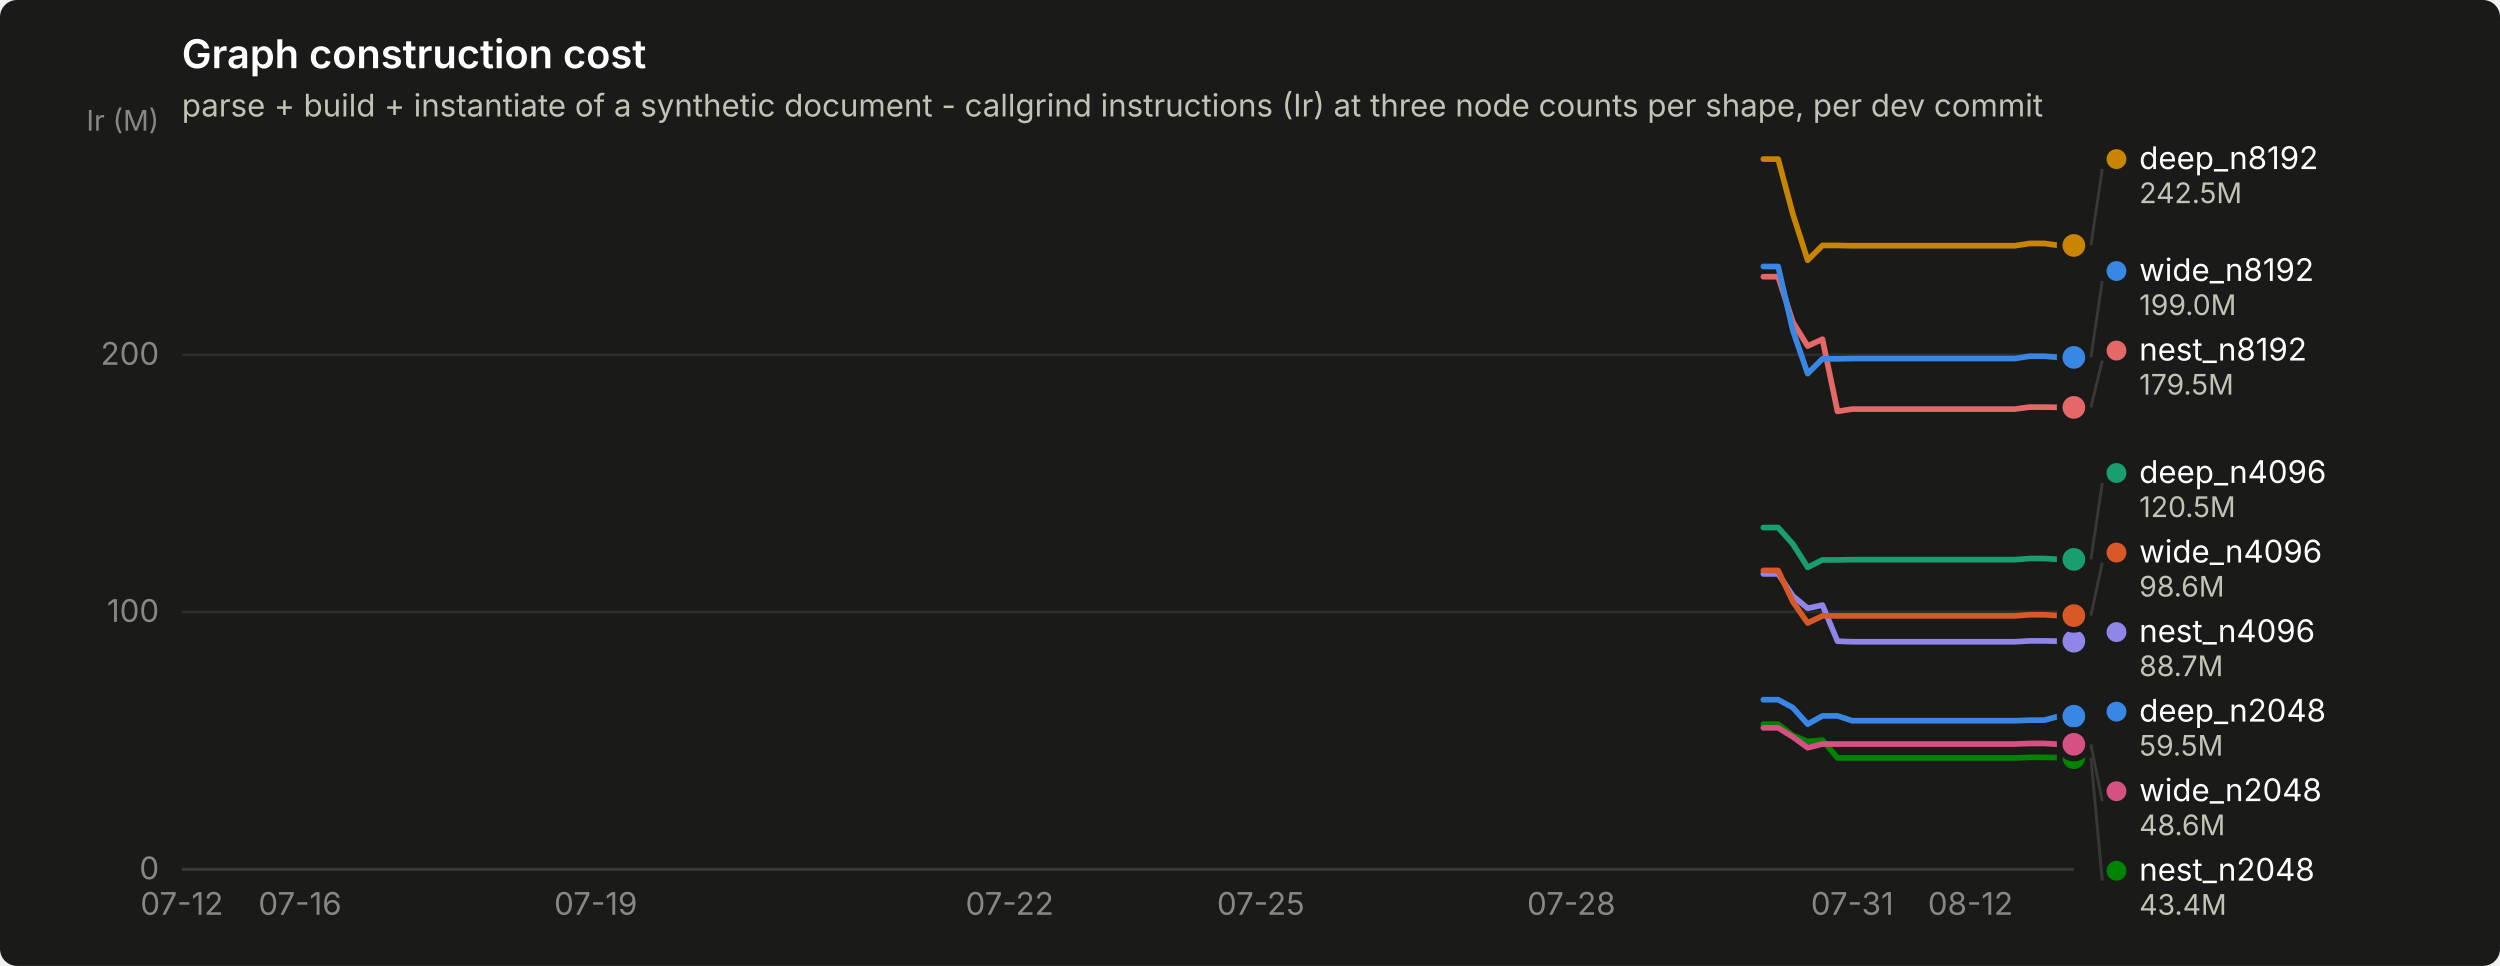
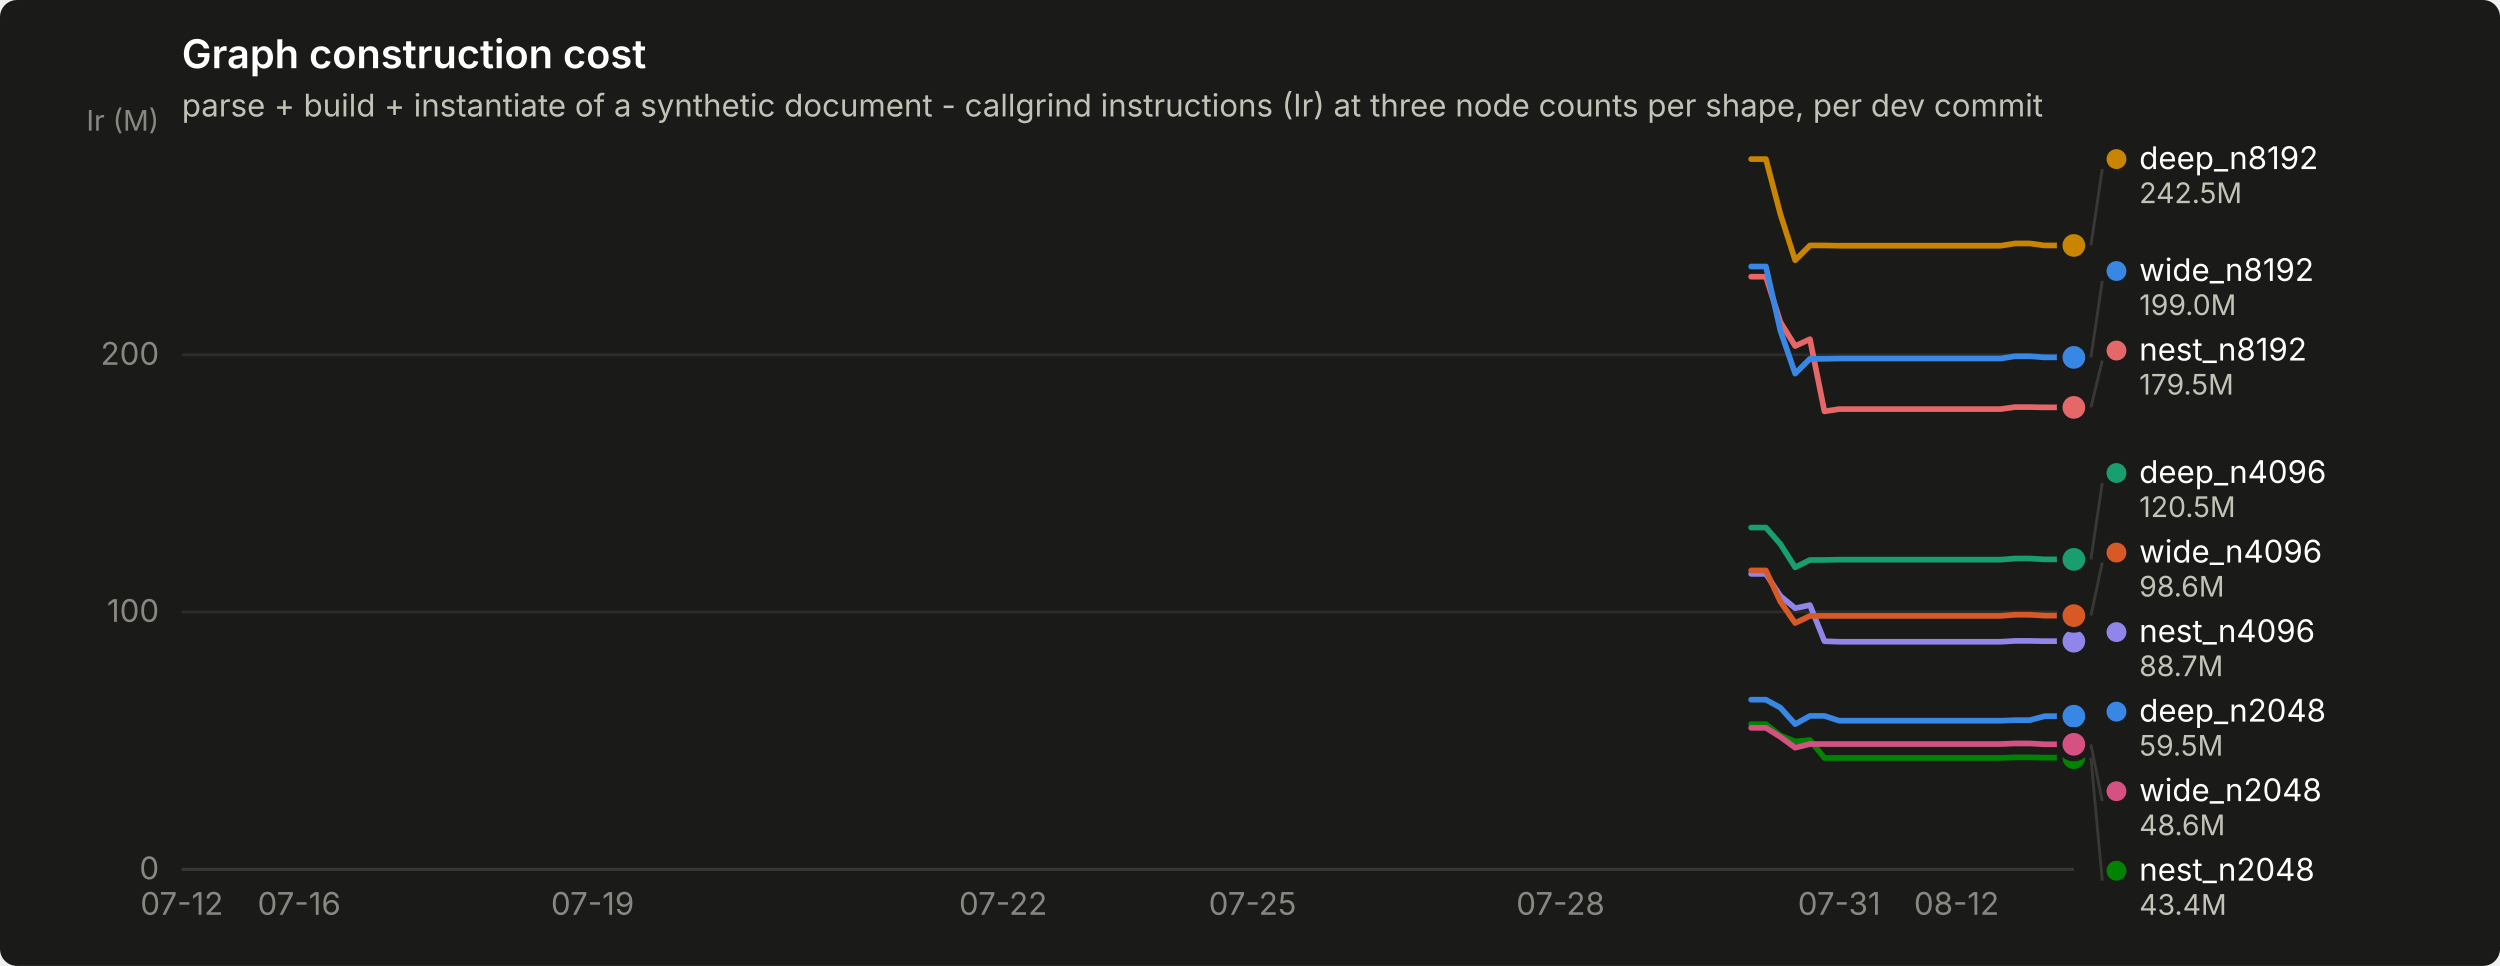
<svg xmlns="http://www.w3.org/2000/svg" width="880" height="340" viewBox="0 0 880 340" role="img" aria-label="Graph construction cost">
  <rect width="880" height="340" rx="6" fill="#1a1a19" />
  <text x="64" y="24" font-family="system-ui, -apple-system, &quot;Segoe UI&quot;, sans-serif" font-size="14" font-weight="600" fill="#ffffff">Graph construction cost</text>
  <text x="64" y="41" font-family="system-ui, -apple-system, &quot;Segoe UI&quot;, sans-serif" font-size="11" fill="#c3c2b7">parse + build + instantiate of a synthetic document - callgrind instructions (Ir) at three node counts per shape, per dev commit</text>
  <line x1="64" y1="306.0" x2="730" y2="306.0" stroke="#2c2c2a" stroke-width="1" />
  <text x="56" y="309.5" text-anchor="end" font-family="system-ui, -apple-system, &quot;Segoe UI&quot;, sans-serif" font-size="11" style="font-variant-numeric: tabular-nums" fill="#898781">0</text>
  <line x1="64" y1="215.4" x2="730" y2="215.4" stroke="#2c2c2a" stroke-width="1" />
  <text x="56" y="218.9" text-anchor="end" font-family="system-ui, -apple-system, &quot;Segoe UI&quot;, sans-serif" font-size="11" style="font-variant-numeric: tabular-nums" fill="#898781">100</text>
  <line x1="64" y1="124.9" x2="730" y2="124.9" stroke="#2c2c2a" stroke-width="1" />
  <text x="56" y="128.4" text-anchor="end" font-family="system-ui, -apple-system, &quot;Segoe UI&quot;, sans-serif" font-size="11" style="font-variant-numeric: tabular-nums" fill="#898781">200</text>
  <text x="56" y="46" text-anchor="end" font-family="system-ui, -apple-system, &quot;Segoe UI&quot;, sans-serif" font-size="10" fill="#898781">Ir (M)</text>
  <line x1="64" y1="306" x2="730" y2="306" stroke="#383835" stroke-width="1" />
  <text x="64.0" y="322" text-anchor="middle" font-family="system-ui, -apple-system, &quot;Segoe UI&quot;, sans-serif" font-size="11" style="font-variant-numeric: tabular-nums" fill="#898781">07-12</text>
-   <text x="105.6" y="322" text-anchor="middle" font-family="system-ui, -apple-system, &quot;Segoe UI&quot;, sans-serif" font-size="11" style="font-variant-numeric: tabular-nums" fill="#898781">07-16</text>
-   <text x="209.7" y="322" text-anchor="middle" font-family="system-ui, -apple-system, &quot;Segoe UI&quot;, sans-serif" font-size="11" style="font-variant-numeric: tabular-nums" fill="#898781">07-19</text>
-   <text x="355.4" y="322" text-anchor="middle" font-family="system-ui, -apple-system, &quot;Segoe UI&quot;, sans-serif" font-size="11" style="font-variant-numeric: tabular-nums" fill="#898781">07-22</text>
-   <text x="443.8" y="322" text-anchor="middle" font-family="system-ui, -apple-system, &quot;Segoe UI&quot;, sans-serif" font-size="11" style="font-variant-numeric: tabular-nums" fill="#898781">07-25</text>
-   <text x="553.1" y="322" text-anchor="middle" font-family="system-ui, -apple-system, &quot;Segoe UI&quot;, sans-serif" font-size="11" style="font-variant-numeric: tabular-nums" fill="#898781">07-28</text>
-   <text x="652.0" y="322" text-anchor="middle" font-family="system-ui, -apple-system, &quot;Segoe UI&quot;, sans-serif" font-size="11" style="font-variant-numeric: tabular-nums" fill="#898781">07-31</text>
-   <text x="693.6" y="322" text-anchor="middle" font-family="system-ui, -apple-system, &quot;Segoe UI&quot;, sans-serif" font-size="11" style="font-variant-numeric: tabular-nums" fill="#898781">08-12</text>
-   <path d="M620.7,246.3 L625.9,246.3 L631.1,249.1 L636.3,254.9 L641.5,252.0 L646.8,252.0 L652.0,253.7 L657.2,253.7 L662.4,253.7 L667.6,253.7 L672.8,253.7 L678.0,253.7 L683.2,253.7 L688.4,253.7 L693.6,253.7 L698.8,253.7 L704.0,253.7 L709.2,253.7 L714.4,253.5 L719.6,253.5 L724.8,252.1 L730.0,252.1" fill="none" stroke="#3987e5" stroke-width="2" stroke-linejoin="round" stroke-linecap="round" />
+   <text x="105.3" y="322" text-anchor="middle" font-family="system-ui, -apple-system, &quot;Segoe UI&quot;, sans-serif" font-size="11" style="font-variant-numeric: tabular-nums" fill="#898781">07-16</text>
+   <text x="208.6" y="322" text-anchor="middle" font-family="system-ui, -apple-system, &quot;Segoe UI&quot;, sans-serif" font-size="11" style="font-variant-numeric: tabular-nums" fill="#898781">07-19</text>
+   <text x="353.1" y="322" text-anchor="middle" font-family="system-ui, -apple-system, &quot;Segoe UI&quot;, sans-serif" font-size="11" style="font-variant-numeric: tabular-nums" fill="#898781">07-22</text>
+   <text x="440.9" y="322" text-anchor="middle" font-family="system-ui, -apple-system, &quot;Segoe UI&quot;, sans-serif" font-size="11" style="font-variant-numeric: tabular-nums" fill="#898781">07-25</text>
+   <text x="549.3" y="322" text-anchor="middle" font-family="system-ui, -apple-system, &quot;Segoe UI&quot;, sans-serif" font-size="11" style="font-variant-numeric: tabular-nums" fill="#898781">07-28</text>
+   <text x="647.4" y="322" text-anchor="middle" font-family="system-ui, -apple-system, &quot;Segoe UI&quot;, sans-serif" font-size="11" style="font-variant-numeric: tabular-nums" fill="#898781">07-31</text>
+   <text x="688.7" y="322" text-anchor="middle" font-family="system-ui, -apple-system, &quot;Segoe UI&quot;, sans-serif" font-size="11" style="font-variant-numeric: tabular-nums" fill="#898781">08-12</text>
+   <path d="M616.4,246.3 L621.6,246.3 L626.7,249.1 L631.9,254.9 L637.1,252.0 L642.2,252.0 L647.4,253.7 L652.6,253.7 L657.7,253.7 L662.9,253.7 L668.0,253.7 L673.2,253.7 L678.4,253.7 L683.5,253.7 L688.7,253.7 L693.9,253.7 L699.0,253.7 L704.2,253.7 L709.3,253.5 L714.5,253.5 L719.7,252.1 L724.8,252.1 L730.0,252.1" fill="none" stroke="#3987e5" stroke-width="2" stroke-linejoin="round" stroke-linecap="round" />
  <circle cx="730.0" cy="252.1" r="6" fill="#1a1a19" />
  <circle cx="730.0" cy="252.1" r="4" fill="#3987e5" />
-   <path d="M620.7,185.7 L625.9,185.7 L631.1,191.5 L636.3,199.7 L641.5,197.1 L646.8,197.1 L652.0,197.0 L657.2,197.0 L662.4,197.0 L667.6,197.0 L672.8,197.0 L678.0,197.0 L683.2,197.0 L688.4,197.0 L693.6,197.0 L698.8,197.0 L704.0,197.0 L709.2,197.0 L714.4,196.6 L719.6,196.6 L724.8,196.9 L730.0,196.9" fill="none" stroke="#199e70" stroke-width="2" stroke-linejoin="round" stroke-linecap="round" />
+   <path d="M616.4,185.7 L621.6,185.7 L626.7,191.5 L631.9,199.7 L637.1,197.1 L642.2,197.1 L647.4,197.0 L652.6,197.0 L657.7,197.0 L662.9,197.0 L668.0,197.0 L673.2,197.0 L678.4,197.0 L683.5,197.0 L688.7,197.0 L693.9,197.0 L699.0,197.0 L704.2,197.0 L709.3,196.6 L714.5,196.6 L719.7,196.9 L724.8,196.9 L730.0,196.9" fill="none" stroke="#199e70" stroke-width="2" stroke-linejoin="round" stroke-linecap="round" />
  <circle cx="730.0" cy="196.9" r="6" fill="#1a1a19" />
  <circle cx="730.0" cy="196.9" r="4" fill="#199e70" />
-   <path d="M620.7,56.0 L625.9,56.0 L631.1,75.4 L636.3,91.6 L641.5,86.4 L646.8,86.4 L652.0,86.5 L657.2,86.5 L662.4,86.5 L667.6,86.5 L672.8,86.5 L678.0,86.5 L683.2,86.5 L688.4,86.5 L693.6,86.5 L698.8,86.5 L704.0,86.5 L709.2,86.5 L714.4,85.7 L719.6,85.7 L724.8,86.4 L730.0,86.4" fill="none" stroke="#c98500" stroke-width="2" stroke-linejoin="round" stroke-linecap="round" />
+   <path d="M616.4,56.0 L621.6,56.0 L626.7,75.4 L631.9,91.6 L637.1,86.4 L642.2,86.4 L647.4,86.5 L652.6,86.5 L657.7,86.5 L662.9,86.5 L668.0,86.5 L673.2,86.5 L678.4,86.5 L683.5,86.5 L688.7,86.5 L693.9,86.5 L699.0,86.5 L704.2,86.5 L709.3,85.7 L714.5,85.7 L719.7,86.4 L724.8,86.4 L730.0,86.4" fill="none" stroke="#c98500" stroke-width="2" stroke-linejoin="round" stroke-linecap="round" />
  <circle cx="730.0" cy="86.4" r="6" fill="#1a1a19" />
  <circle cx="730.0" cy="86.4" r="4" fill="#c98500" />
-   <path d="M620.7,254.9 L625.9,254.9 L631.1,258.9 L636.3,261.0 L641.5,260.5 L646.8,266.8 L652.0,266.8 L657.2,266.8 L662.4,266.8 L667.6,266.8 L672.8,266.8 L678.0,266.8 L683.2,266.8 L688.4,266.8 L693.6,266.8 L698.8,266.8 L704.0,266.8 L709.2,266.8 L714.4,266.6 L719.6,266.6 L724.8,266.7 L730.0,266.7" fill="none" stroke="#008300" stroke-width="2" stroke-linejoin="round" stroke-linecap="round" />
+   <path d="M616.4,254.9 L621.6,254.9 L626.7,258.9 L631.9,261.0 L637.1,260.5 L642.2,266.8 L647.4,266.8 L652.6,266.8 L657.7,266.8 L662.9,266.8 L668.0,266.8 L673.2,266.8 L678.4,266.8 L683.5,266.8 L688.7,266.8 L693.9,266.8 L699.0,266.8 L704.2,266.8 L709.3,266.6 L714.5,266.6 L719.7,266.7 L724.8,266.7 L730.0,266.7" fill="none" stroke="#008300" stroke-width="2" stroke-linejoin="round" stroke-linecap="round" />
  <circle cx="730.0" cy="266.7" r="6" fill="#1a1a19" />
  <circle cx="730.0" cy="266.7" r="4" fill="#008300" />
-   <path d="M620.7,202.0 L625.9,202.0 L631.1,209.8 L636.3,214.1 L641.5,213.0 L646.8,225.7 L652.0,225.9 L657.2,225.9 L662.4,225.9 L667.6,225.9 L672.8,225.9 L678.0,225.9 L683.2,225.9 L688.4,225.9 L693.6,225.9 L698.8,225.9 L704.0,225.9 L709.2,225.9 L714.4,225.6 L719.6,225.6 L724.8,225.7 L730.0,225.7" fill="none" stroke="#9085e9" stroke-width="2" stroke-linejoin="round" stroke-linecap="round" />
+   <path d="M616.4,202.0 L621.6,202.0 L626.7,209.8 L631.9,214.1 L637.1,213.0 L642.2,225.7 L647.4,225.9 L652.6,225.9 L657.7,225.9 L662.9,225.9 L668.0,225.9 L673.2,225.9 L678.4,225.9 L683.5,225.9 L688.7,225.9 L693.9,225.9 L699.0,225.9 L704.2,225.9 L709.3,225.6 L714.5,225.6 L719.7,225.7 L724.8,225.7 L730.0,225.7" fill="none" stroke="#9085e9" stroke-width="2" stroke-linejoin="round" stroke-linecap="round" />
  <circle cx="730.0" cy="225.7" r="6" fill="#1a1a19" />
  <circle cx="730.0" cy="225.7" r="4" fill="#9085e9" />
-   <path d="M620.7,97.4 L625.9,97.4 L631.1,113.4 L636.3,121.8 L641.5,119.4 L646.8,144.8 L652.0,144.0 L657.2,144.0 L662.4,144.0 L667.6,144.0 L672.8,144.0 L678.0,144.0 L683.2,144.0 L688.4,144.0 L693.6,144.0 L698.8,144.0 L704.0,144.0 L709.2,144.0 L714.4,143.3 L719.6,143.3 L724.8,143.4 L730.0,143.4" fill="none" stroke="#e66767" stroke-width="2" stroke-linejoin="round" stroke-linecap="round" />
+   <path d="M616.4,97.4 L621.6,97.4 L626.7,113.4 L631.9,121.8 L637.1,119.4 L642.2,144.8 L647.4,144.0 L652.6,144.0 L657.7,144.0 L662.9,144.0 L668.0,144.0 L673.2,144.0 L678.4,144.0 L683.5,144.0 L688.7,144.0 L693.9,144.0 L699.0,144.0 L704.2,144.0 L709.3,143.3 L714.5,143.3 L719.7,143.4 L724.8,143.4 L730.0,143.4" fill="none" stroke="#e66767" stroke-width="2" stroke-linejoin="round" stroke-linecap="round" />
  <circle cx="730.0" cy="143.4" r="6" fill="#1a1a19" />
  <circle cx="730.0" cy="143.4" r="4" fill="#e66767" />
-   <path d="M620.7,256.2 L625.9,256.2 L631.1,259.4 L636.3,263.2 L641.5,261.9 L646.8,261.9 L652.0,261.9 L657.2,261.9 L662.4,261.9 L667.6,261.9 L672.8,261.9 L678.0,261.9 L683.2,261.9 L688.4,261.9 L693.6,261.9 L698.8,261.9 L704.0,261.9 L709.2,261.9 L714.4,261.7 L719.6,261.7 L724.8,262.0 L730.0,262.0" fill="none" stroke="#d55181" stroke-width="2" stroke-linejoin="round" stroke-linecap="round" />
+   <path d="M616.4,256.2 L621.6,256.2 L626.7,259.4 L631.9,263.2 L637.1,261.9 L642.2,261.9 L647.4,261.9 L652.6,261.9 L657.7,261.9 L662.9,261.9 L668.0,261.9 L673.2,261.9 L678.4,261.9 L683.5,261.9 L688.7,261.9 L693.9,261.9 L699.0,261.9 L704.2,261.9 L709.3,261.7 L714.5,261.7 L719.7,262.0 L724.8,262.0 L730.0,262.0" fill="none" stroke="#d55181" stroke-width="2" stroke-linejoin="round" stroke-linecap="round" />
  <circle cx="730.0" cy="262.0" r="6" fill="#1a1a19" />
  <circle cx="730.0" cy="262.0" r="4" fill="#d55181" />
-   <path d="M620.7,200.8 L625.9,200.8 L631.1,211.8 L636.3,219.3 L641.5,216.8 L646.8,216.8 L652.0,216.8 L657.2,216.8 L662.4,216.8 L667.6,216.8 L672.8,216.8 L678.0,216.8 L683.2,216.8 L688.4,216.8 L693.6,216.8 L698.8,216.8 L704.0,216.8 L709.2,216.8 L714.4,216.4 L719.6,216.4 L724.8,216.7 L730.0,216.7" fill="none" stroke="#d95926" stroke-width="2" stroke-linejoin="round" stroke-linecap="round" />
+   <path d="M616.4,200.8 L621.6,200.8 L626.7,211.8 L631.9,219.3 L637.1,216.8 L642.2,216.8 L647.4,216.8 L652.6,216.8 L657.7,216.8 L662.9,216.8 L668.0,216.8 L673.2,216.8 L678.4,216.8 L683.5,216.8 L688.7,216.8 L693.9,216.8 L699.0,216.8 L704.2,216.8 L709.3,216.4 L714.5,216.4 L719.7,216.7 L724.8,216.7 L730.0,216.7" fill="none" stroke="#d95926" stroke-width="2" stroke-linejoin="round" stroke-linecap="round" />
  <circle cx="730.0" cy="216.7" r="6" fill="#1a1a19" />
  <circle cx="730.0" cy="216.7" r="4" fill="#d95926" />
-   <path d="M620.7,93.8 L625.9,93.8 L631.1,116.4 L636.3,131.5 L641.5,126.3 L646.8,126.3 L652.0,126.2 L657.2,126.2 L662.4,126.2 L667.6,126.2 L672.8,126.2 L678.0,126.2 L683.2,126.2 L688.4,126.2 L693.6,126.2 L698.8,126.2 L704.0,126.2 L709.2,126.2 L714.4,125.4 L719.6,125.4 L724.8,125.8 L730.0,125.8" fill="none" stroke="#3987e5" stroke-width="2" stroke-linejoin="round" stroke-linecap="round" />
+   <path d="M616.4,93.8 L621.6,93.8 L626.7,116.4 L631.9,131.5 L637.1,126.3 L642.2,126.3 L647.4,126.2 L652.6,126.2 L657.7,126.2 L662.9,126.2 L668.0,126.2 L673.2,126.2 L678.4,126.2 L683.5,126.2 L688.7,126.2 L693.9,126.2 L699.0,126.2 L704.2,126.2 L709.3,125.4 L714.5,125.4 L719.7,125.8 L724.8,125.8 L730.0,125.8" fill="none" stroke="#3987e5" stroke-width="2" stroke-linejoin="round" stroke-linecap="round" />
  <circle cx="730.0" cy="125.8" r="6" fill="#1a1a19" />
  <circle cx="730.0" cy="125.8" r="4" fill="#3987e5" />
  <line x1="736.0" y1="86.4" x2="740.0" y2="59.5" stroke="#383835" stroke-width="1" />
  <circle cx="745.0" cy="56.0" r="3.5" fill="#c98500" />
  <text x="753.0" y="59.5" font-family="system-ui, -apple-system, &quot;Segoe UI&quot;, sans-serif" font-size="11" fill="#ffffff">deep_n8192</text>
  <text x="753.0" y="71.5" font-family="system-ui, -apple-system, &quot;Segoe UI&quot;, sans-serif" font-size="10" style="font-variant-numeric: tabular-nums" fill="#c3c2b7">242.5M</text>
  <line x1="736.0" y1="125.8" x2="740.0" y2="98.9" stroke="#383835" stroke-width="1" />
  <circle cx="745.0" cy="95.4" r="3.5" fill="#3987e5" />
  <text x="753.0" y="98.9" font-family="system-ui, -apple-system, &quot;Segoe UI&quot;, sans-serif" font-size="11" fill="#ffffff">wide_n8192</text>
  <text x="753.0" y="110.9" font-family="system-ui, -apple-system, &quot;Segoe UI&quot;, sans-serif" font-size="10" style="font-variant-numeric: tabular-nums" fill="#c3c2b7">199.0M</text>
  <line x1="736.0" y1="143.4" x2="740.0" y2="126.9" stroke="#383835" stroke-width="1" />
  <circle cx="745.0" cy="123.4" r="3.5" fill="#e66767" />
  <text x="753.0" y="126.9" font-family="system-ui, -apple-system, &quot;Segoe UI&quot;, sans-serif" font-size="11" fill="#ffffff">nest_n8192</text>
  <text x="753.0" y="138.9" font-family="system-ui, -apple-system, &quot;Segoe UI&quot;, sans-serif" font-size="10" style="font-variant-numeric: tabular-nums" fill="#c3c2b7">179.5M</text>
  <line x1="736.0" y1="196.9" x2="740.0" y2="170.0" stroke="#383835" stroke-width="1" />
  <circle cx="745.0" cy="166.5" r="3.5" fill="#199e70" />
  <text x="753.0" y="170.0" font-family="system-ui, -apple-system, &quot;Segoe UI&quot;, sans-serif" font-size="11" fill="#ffffff">deep_n4096</text>
  <text x="753.0" y="182.0" font-family="system-ui, -apple-system, &quot;Segoe UI&quot;, sans-serif" font-size="10" style="font-variant-numeric: tabular-nums" fill="#c3c2b7">120.5M</text>
  <line x1="736.0" y1="216.7" x2="740.0" y2="198.0" stroke="#383835" stroke-width="1" />
  <circle cx="745.0" cy="194.5" r="3.5" fill="#d95926" />
  <text x="753.0" y="198.0" font-family="system-ui, -apple-system, &quot;Segoe UI&quot;, sans-serif" font-size="11" fill="#ffffff">wide_n4096</text>
  <text x="753.0" y="210.0" font-family="system-ui, -apple-system, &quot;Segoe UI&quot;, sans-serif" font-size="10" style="font-variant-numeric: tabular-nums" fill="#c3c2b7">98.6M</text>
  <circle cx="745.0" cy="222.5" r="3.5" fill="#9085e9" />
  <text x="753.0" y="226.0" font-family="system-ui, -apple-system, &quot;Segoe UI&quot;, sans-serif" font-size="11" fill="#ffffff">nest_n4096</text>
  <text x="753.0" y="238.0" font-family="system-ui, -apple-system, &quot;Segoe UI&quot;, sans-serif" font-size="10" style="font-variant-numeric: tabular-nums" fill="#c3c2b7">88.7M</text>
  <circle cx="745.0" cy="250.5" r="3.5" fill="#3987e5" />
  <text x="753.0" y="254.0" font-family="system-ui, -apple-system, &quot;Segoe UI&quot;, sans-serif" font-size="11" fill="#ffffff">deep_n2048</text>
  <text x="753.0" y="266.0" font-family="system-ui, -apple-system, &quot;Segoe UI&quot;, sans-serif" font-size="10" style="font-variant-numeric: tabular-nums" fill="#c3c2b7">59.5M</text>
  <line x1="736.0" y1="262.0" x2="740.0" y2="282.0" stroke="#383835" stroke-width="1" />
  <circle cx="745.0" cy="278.5" r="3.5" fill="#d55181" />
  <text x="753.0" y="282.0" font-family="system-ui, -apple-system, &quot;Segoe UI&quot;, sans-serif" font-size="11" fill="#ffffff">wide_n2048</text>
  <text x="753.0" y="294.0" font-family="system-ui, -apple-system, &quot;Segoe UI&quot;, sans-serif" font-size="10" style="font-variant-numeric: tabular-nums" fill="#c3c2b7">48.6M</text>
  <line x1="736.0" y1="266.7" x2="740.0" y2="310.0" stroke="#383835" stroke-width="1" />
  <circle cx="745.0" cy="306.5" r="3.5" fill="#008300" />
  <text x="753.0" y="310.0" font-family="system-ui, -apple-system, &quot;Segoe UI&quot;, sans-serif" font-size="11" fill="#ffffff">nest_n2048</text>
  <text x="753.0" y="322.0" font-family="system-ui, -apple-system, &quot;Segoe UI&quot;, sans-serif" font-size="10" style="font-variant-numeric: tabular-nums" fill="#c3c2b7">43.4M</text>
</svg>
